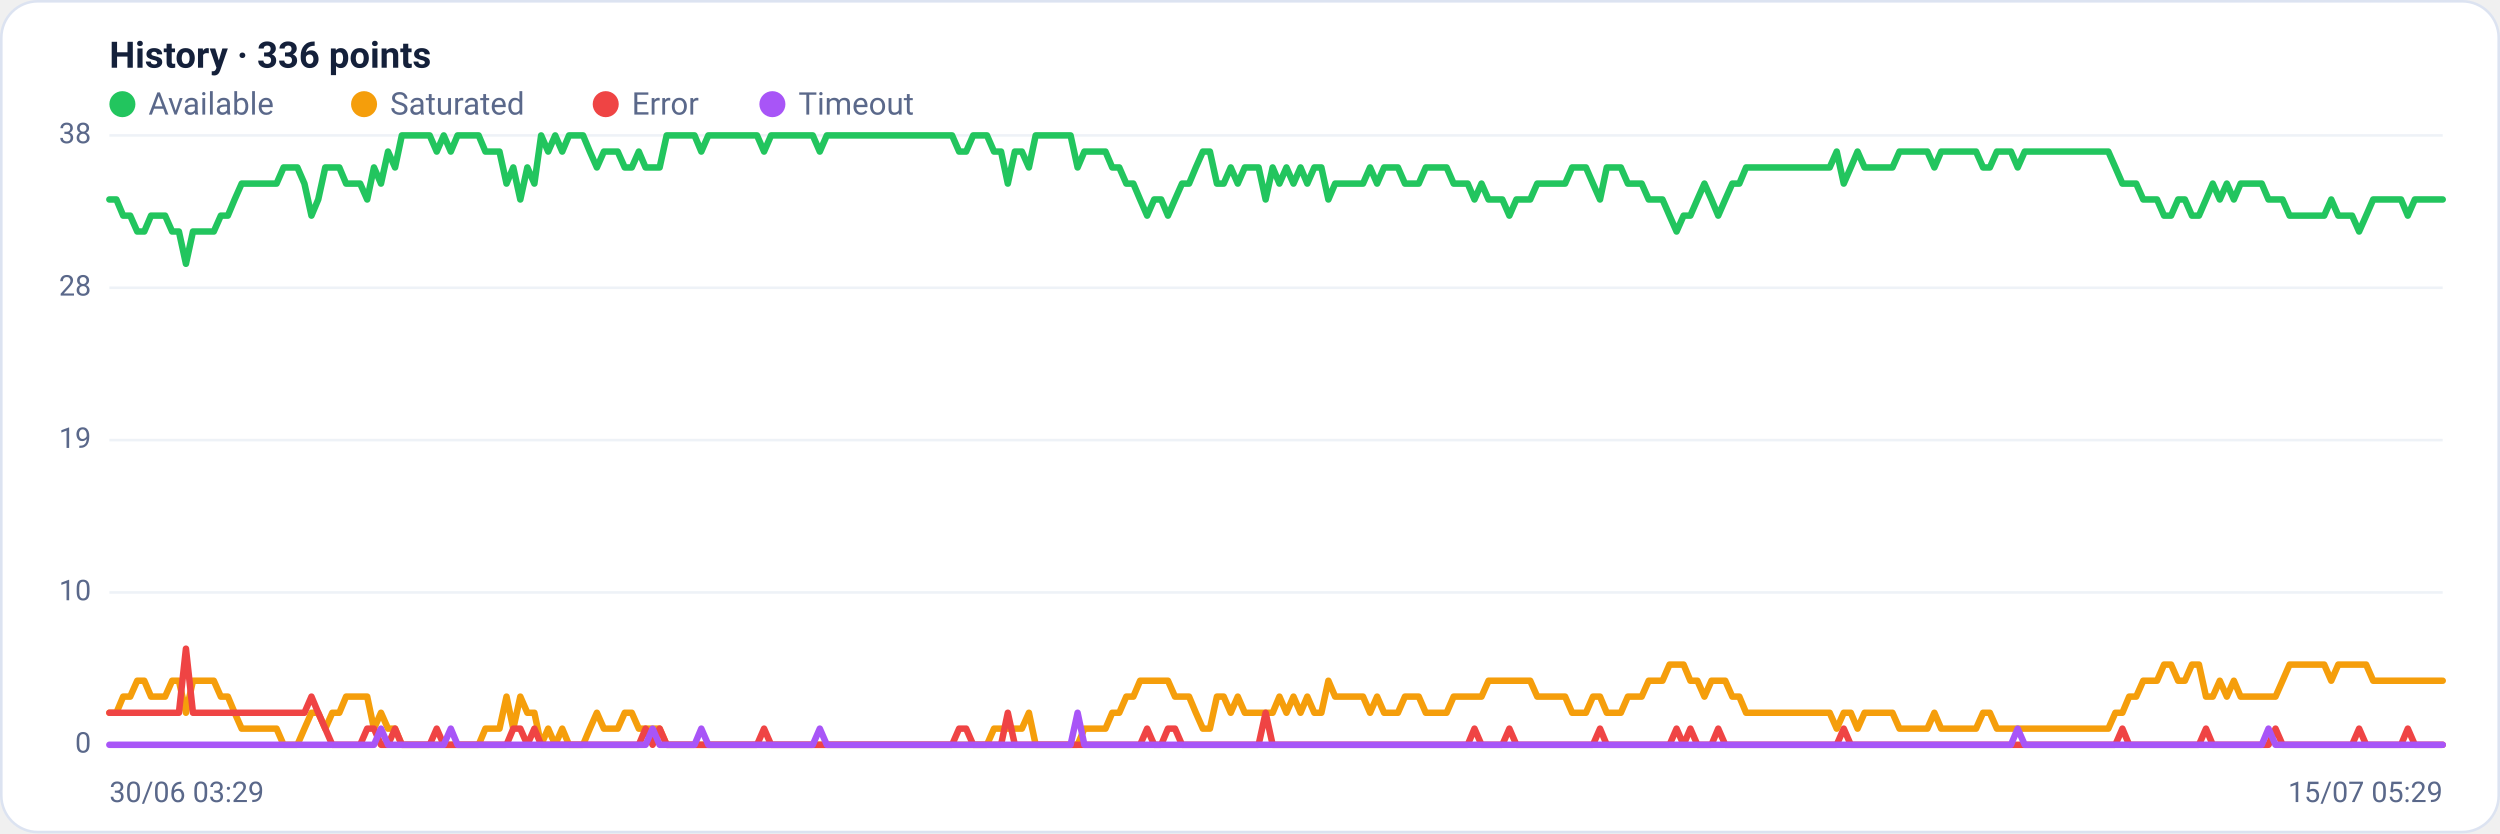
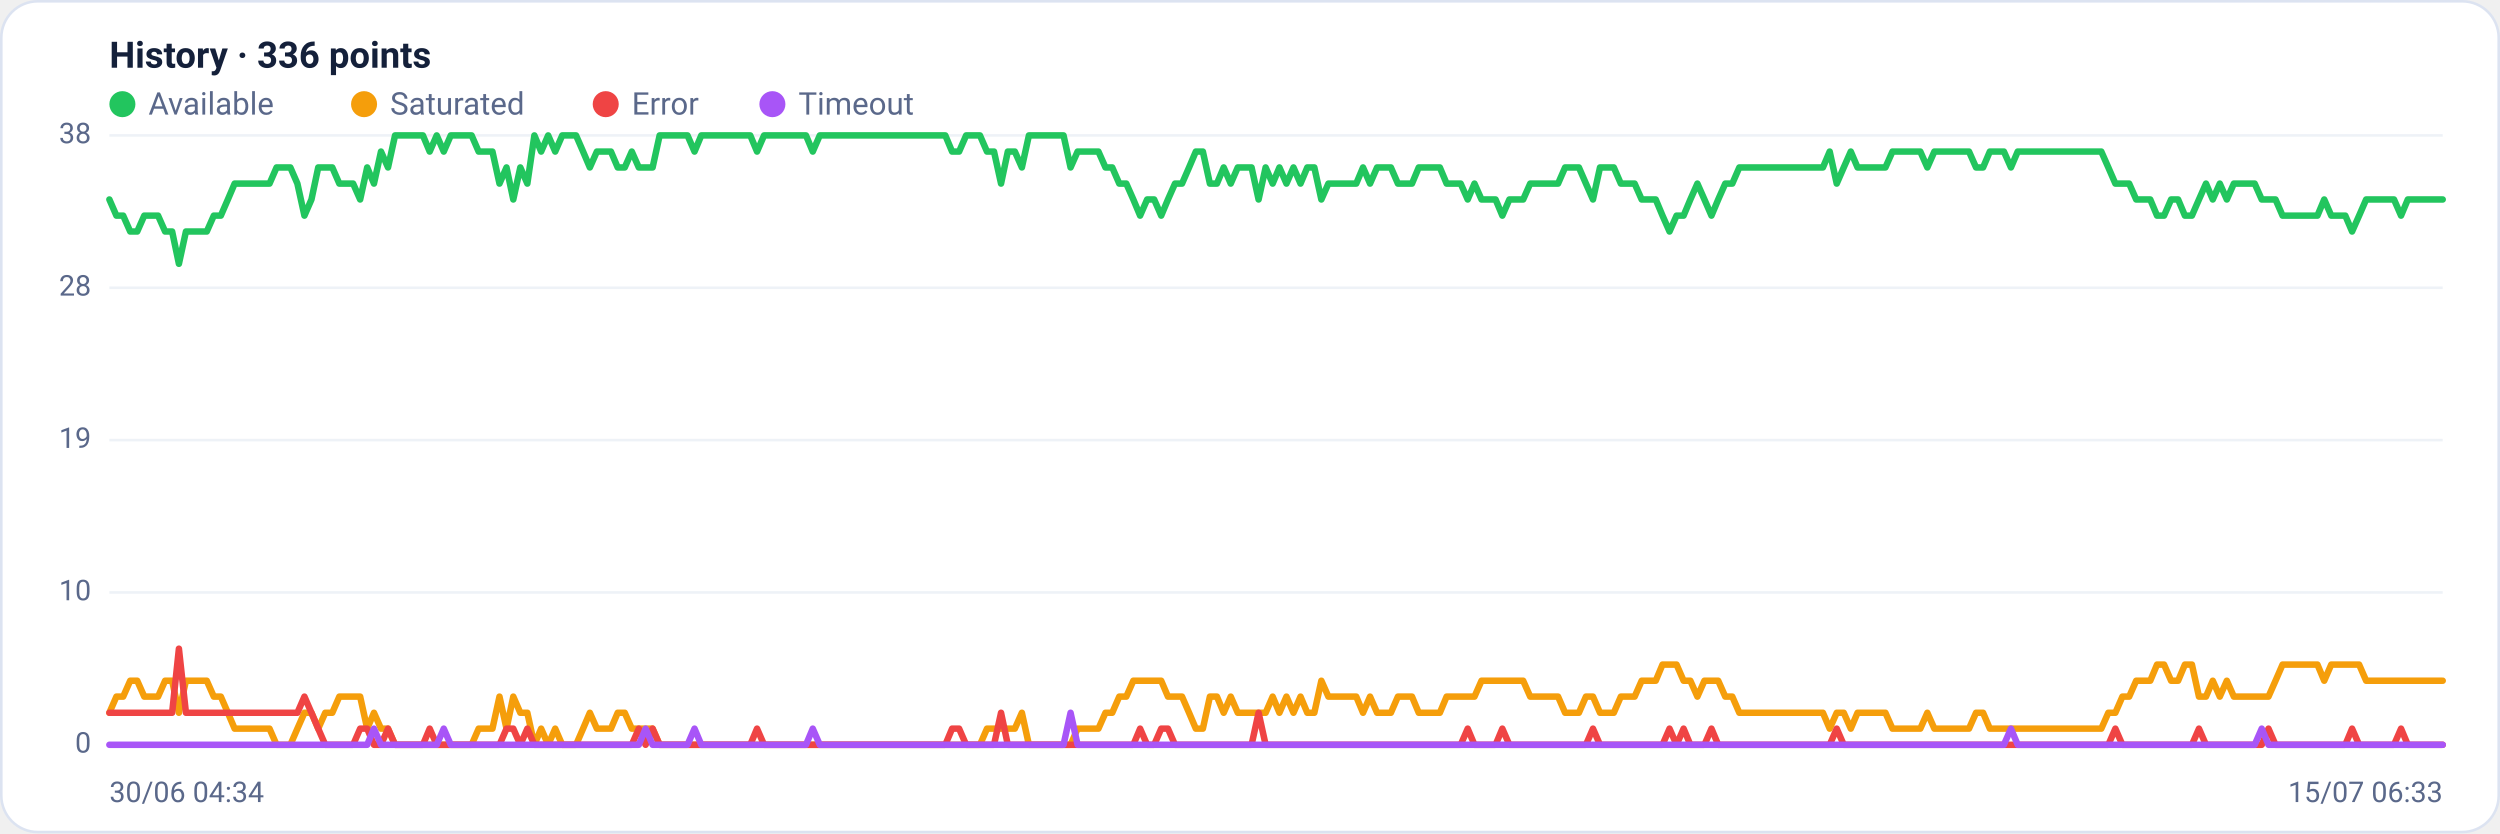
<svg xmlns="http://www.w3.org/2000/svg" viewBox="0 0 960 320" width="960" height="320" font-family="Segoe UI, system-ui, -apple-system, Roboto, Helvetica, Arial, sans-serif" role="img" aria-label="Availability history per region">
  <rect x="0.5" y="0.5" width="959" height="319" rx="14" fill="#ffffff" stroke="#dce3f1" />
  <text x="42" y="26" font-size="14" font-weight="600" fill="#14203a">History · 336 points</text>
  <circle cx="47" cy="40" r="5" fill="#22c55e" />
  <text x="57" y="44" font-size="12" fill="#5a688a">Available</text>
  <circle cx="139.8" cy="40" r="5" fill="#f59e0b" />
  <text x="149.8" y="44" font-size="12" fill="#5a688a">Saturated</text>
  <circle cx="232.6" cy="40" r="5" fill="#ef4444" />
  <text x="242.6" y="44" font-size="12" fill="#5a688a">Error</text>
  <circle cx="296.6" cy="40" r="5" fill="#a855f7" />
  <text x="306.6" y="44" font-size="12" fill="#5a688a">Timeout</text>
  <line x1="42" y1="286.0" x2="938" y2="286.0" stroke="#eef2f7" stroke-width="1" />
  <text x="35" y="289.0" text-anchor="end" font-size="11" fill="#5a688a">0</text>
  <line x1="42" y1="227.5" x2="938" y2="227.5" stroke="#eef2f7" stroke-width="1" />
  <text x="35" y="230.5" text-anchor="end" font-size="11" fill="#5a688a">10</text>
  <line x1="42" y1="169.0" x2="938" y2="169.0" stroke="#eef2f7" stroke-width="1" />
  <text x="35" y="172.0" text-anchor="end" font-size="11" fill="#5a688a">19</text>
  <line x1="42" y1="110.5" x2="938" y2="110.5" stroke="#eef2f7" stroke-width="1" />
  <text x="35" y="113.5" text-anchor="end" font-size="11" fill="#5a688a">28</text>
  <line x1="42" y1="52.0" x2="938" y2="52.0" stroke="#eef2f7" stroke-width="1" />
  <text x="35" y="55.0" text-anchor="end" font-size="11" fill="#5a688a">38</text>
-   <polyline fill="none" stroke="#22c55e" stroke-width="2.5" stroke-linejoin="round" stroke-linecap="round" points="42.0,76.6 44.7,76.6 47.3,82.8 50.0,82.8 52.7,88.9 55.4,88.9 58.0,82.8 60.7,82.8 63.4,82.8 66.1,88.9 68.7,88.9 71.4,101.3 74.1,88.9 76.8,88.9 79.4,88.9 82.1,88.9 84.8,82.8 87.5,82.8 90.1,76.6 92.8,70.5 95.5,70.5 98.2,70.5 100.8,70.5 103.5,70.5 106.2,70.5 108.9,64.3 111.5,64.3 114.2,64.3 116.9,70.5 119.6,82.8 122.2,76.6 124.9,64.3 127.6,64.3 130.3,64.3 132.9,70.5 135.6,70.5 138.3,70.5 141.0,76.6 143.6,64.3 146.3,70.5 149.0,58.2 151.7,64.3 154.3,52.0 157.0,52.0 159.7,52.0 162.4,52.0 165.0,52.0 167.7,58.2 170.4,52.0 173.1,58.2 175.7,52.0 178.4,52.0 181.1,52.0 183.8,52.0 186.4,58.2 189.1,58.2 191.8,58.2 194.5,70.5 197.1,64.3 199.8,76.6 202.5,64.3 205.2,70.5 207.8,52.0 210.5,58.2 213.2,52.0 215.9,58.2 218.5,52.0 221.2,52.0 223.9,52.0 226.5,58.2 229.2,64.3 231.9,58.2 234.6,58.2 237.2,58.2 239.9,64.3 242.6,64.3 245.3,58.2 247.9,64.3 250.6,64.3 253.3,64.3 256.0,52.0 258.6,52.0 261.3,52.0 264.0,52.0 266.7,52.0 269.3,58.2 272.0,52.0 274.7,52.0 277.4,52.0 280.0,52.0 282.7,52.0 285.4,52.0 288.1,52.0 290.7,52.0 293.4,58.2 296.1,52.0 298.8,52.0 301.4,52.0 304.1,52.0 306.8,52.0 309.5,52.0 312.1,52.0 314.8,58.2 317.5,52.0 320.2,52.0 322.8,52.0 325.5,52.0 328.2,52.0 330.9,52.0 333.5,52.0 336.2,52.0 338.9,52.0 341.6,52.0 344.2,52.0 346.9,52.0 349.6,52.0 352.3,52.0 354.9,52.0 357.6,52.0 360.3,52.0 363.0,52.0 365.6,52.0 368.3,58.2 371.0,58.2 373.7,52.0 376.3,52.0 379.0,52.0 381.7,58.2 384.4,58.2 387.0,70.5 389.7,58.2 392.4,58.2 395.1,64.3 397.7,52.0 400.4,52.0 403.1,52.0 405.7,52.0 408.4,52.0 411.1,52.0 413.8,64.3 416.4,58.2 419.1,58.2 421.8,58.2 424.5,58.2 427.1,64.3 429.8,64.3 432.5,70.5 435.2,70.5 437.8,76.6 440.5,82.8 443.2,76.6 445.9,76.6 448.5,82.8 451.2,76.6 453.9,70.5 456.6,70.5 459.2,64.3 461.9,58.2 464.6,58.2 467.3,70.5 469.9,70.5 472.6,64.3 475.3,70.5 478.0,64.3 480.6,64.3 483.3,64.3 486.0,76.6 488.7,64.3 491.3,70.5 494.0,64.3 496.7,70.5 499.4,64.3 502.0,70.5 504.7,64.3 507.4,64.3 510.1,76.6 512.7,70.5 515.4,70.5 518.1,70.5 520.8,70.5 523.4,70.5 526.1,64.3 528.8,70.5 531.5,64.3 534.1,64.3 536.8,64.3 539.5,70.5 542.2,70.5 544.8,70.5 547.5,64.3 550.2,64.3 552.9,64.3 555.5,64.3 558.2,70.5 560.9,70.5 563.6,70.5 566.2,76.6 568.9,70.5 571.6,76.6 574.3,76.6 576.9,76.6 579.6,82.8 582.3,76.6 584.9,76.6 587.6,76.6 590.3,70.5 593.0,70.5 595.6,70.5 598.3,70.5 601.0,70.5 603.7,64.3 606.3,64.3 609.0,64.3 611.7,70.5 614.4,76.6 617.0,64.3 619.7,64.3 622.4,64.3 625.1,70.5 627.7,70.5 630.4,70.5 633.1,76.6 635.8,76.6 638.4,76.6 641.1,82.8 643.8,88.9 646.5,82.8 649.1,82.8 651.8,76.6 654.5,70.5 657.2,76.6 659.8,82.8 662.5,76.6 665.2,70.5 667.9,70.5 670.5,64.3 673.2,64.3 675.9,64.3 678.6,64.3 681.2,64.3 683.9,64.3 686.6,64.3 689.3,64.3 691.9,64.3 694.6,64.3 697.3,64.3 700.0,64.3 702.6,64.3 705.3,58.2 708.0,70.5 710.7,64.3 713.3,58.2 716.0,64.3 718.7,64.3 721.4,64.3 724.0,64.3 726.7,64.3 729.4,58.2 732.1,58.2 734.7,58.2 737.4,58.2 740.1,58.2 742.8,64.3 745.4,58.2 748.1,58.2 750.8,58.2 753.5,58.2 756.1,58.2 758.8,58.2 761.5,64.3 764.1,64.3 766.8,58.2 769.5,58.2 772.2,58.2 774.8,64.3 777.5,58.2 780.2,58.2 782.9,58.2 785.5,58.2 788.2,58.2 790.9,58.2 793.6,58.2 796.2,58.2 798.9,58.2 801.6,58.2 804.3,58.2 806.9,58.2 809.6,58.2 812.3,64.3 815.0,70.5 817.6,70.5 820.3,70.5 823.0,76.6 825.7,76.6 828.3,76.6 831.0,82.8 833.7,82.8 836.4,76.6 839.0,76.6 841.7,82.8 844.4,82.8 847.1,76.6 849.7,70.5 852.4,76.6 855.1,70.5 857.8,76.6 860.4,70.5 863.1,70.5 865.8,70.5 868.5,70.5 871.1,76.6 873.8,76.6 876.5,76.6 879.2,82.8 881.8,82.8 884.5,82.8 887.2,82.8 889.9,82.8 892.5,82.8 895.2,76.6 897.9,82.8 900.6,82.8 903.2,82.8 905.9,88.9 908.6,82.8 911.3,76.6 913.9,76.6 916.6,76.6 919.3,76.6 922.0,76.6 924.6,82.8 927.3,76.6 930.0,76.6 932.7,76.6 935.3,76.6 938.0,76.6" />
-   <polyline fill="none" stroke="#f59e0b" stroke-width="2.5" stroke-linejoin="round" stroke-linecap="round" points="42.0,273.7 44.7,273.7 47.3,267.5 50.0,267.5 52.7,261.4 55.4,261.4 58.0,267.5 60.7,267.5 63.4,267.5 66.1,261.4 68.7,261.4 71.4,273.7 74.1,261.4 76.8,261.4 79.4,261.4 82.1,261.4 84.8,267.5 87.5,267.5 90.1,273.7 92.8,279.8 95.5,279.8 98.2,279.8 100.8,279.8 103.5,279.8 106.2,279.8 108.9,286.0 111.5,286.0 114.2,286.0 116.9,279.8 119.6,273.7 122.2,273.7 124.9,279.8 127.6,273.7 130.3,273.7 132.9,267.5 135.6,267.5 138.3,267.5 141.0,267.5 143.6,279.8 146.3,273.7 149.0,279.8 151.7,279.8 154.3,286.0 157.0,286.0 159.7,286.0 162.4,286.0 165.0,286.0 167.7,286.0 170.4,286.0 173.1,286.0 175.7,286.0 178.4,286.0 181.1,286.0 183.8,286.0 186.4,279.8 189.1,279.8 191.8,279.8 194.5,267.5 197.1,279.8 199.8,267.5 202.5,273.7 205.2,273.7 207.8,286.0 210.5,279.8 213.2,286.0 215.9,279.8 218.5,286.0 221.2,286.0 223.9,286.0 226.5,279.8 229.2,273.7 231.9,279.8 234.6,279.8 237.2,279.8 239.9,273.7 242.6,273.7 245.3,279.8 247.9,279.8 250.6,279.8 253.3,279.8 256.0,286.0 258.6,286.0 261.3,286.0 264.0,286.0 266.7,286.0 269.3,286.0 272.0,286.0 274.7,286.0 277.4,286.0 280.0,286.0 282.7,286.0 285.4,286.0 288.1,286.0 290.7,286.0 293.4,286.0 296.1,286.0 298.8,286.0 301.4,286.0 304.1,286.0 306.8,286.0 309.5,286.0 312.1,286.0 314.8,286.0 317.5,286.0 320.2,286.0 322.8,286.0 325.5,286.0 328.2,286.0 330.9,286.0 333.5,286.0 336.2,286.0 338.9,286.0 341.6,286.0 344.2,286.0 346.9,286.0 349.6,286.0 352.3,286.0 354.9,286.0 357.6,286.0 360.3,286.0 363.0,286.0 365.6,286.0 368.3,286.0 371.0,286.0 373.7,286.0 376.3,286.0 379.0,286.0 381.7,279.8 384.4,279.8 387.0,279.8 389.7,279.8 392.4,279.8 395.1,273.7 397.7,286.0 400.4,286.0 403.1,286.0 405.7,286.0 408.4,286.0 411.1,286.0 413.8,286.0 416.4,279.8 419.1,279.8 421.8,279.8 424.5,279.8 427.1,273.7 429.8,273.7 432.5,267.5 435.2,267.5 437.8,261.4 440.5,261.4 443.2,261.4 445.9,261.4 448.5,261.4 451.2,267.5 453.9,267.5 456.6,267.5 459.2,273.7 461.9,279.8 464.6,279.8 467.3,267.5 469.9,267.5 472.6,273.7 475.3,267.5 478.0,273.7 480.6,273.7 483.3,273.7 486.0,273.7 488.7,273.7 491.3,267.5 494.0,273.7 496.7,267.5 499.4,273.7 502.0,267.5 504.7,273.7 507.4,273.7 510.1,261.4 512.7,267.5 515.4,267.5 518.1,267.5 520.8,267.5 523.4,267.5 526.1,273.7 528.8,267.5 531.5,273.7 534.1,273.7 536.8,273.7 539.5,267.5 542.2,267.5 544.8,267.5 547.5,273.7 550.2,273.7 552.9,273.7 555.5,273.7 558.2,267.5 560.9,267.5 563.6,267.5 566.2,267.5 568.9,267.5 571.6,261.4 574.3,261.4 576.9,261.4 579.6,261.4 582.3,261.4 584.9,261.4 587.6,261.4 590.3,267.5 593.0,267.5 595.6,267.5 598.3,267.5 601.0,267.5 603.7,273.7 606.3,273.7 609.0,273.7 611.7,267.5 614.4,267.5 617.0,273.7 619.7,273.7 622.4,273.7 625.1,267.5 627.7,267.5 630.4,267.5 633.1,261.4 635.8,261.4 638.4,261.4 641.1,255.2 643.8,255.2 646.5,255.2 649.1,261.4 651.8,261.4 654.5,267.5 657.2,261.4 659.8,261.4 662.5,261.4 665.2,267.5 667.9,267.5 670.5,273.7 673.2,273.7 675.9,273.7 678.6,273.7 681.2,273.7 683.9,273.7 686.6,273.7 689.3,273.7 691.9,273.7 694.6,273.7 697.3,273.7 700.0,273.7 702.6,273.7 705.3,279.8 708.0,273.7 710.7,273.7 713.3,279.8 716.0,273.7 718.7,273.7 721.4,273.7 724.0,273.7 726.7,273.7 729.4,279.8 732.1,279.8 734.7,279.8 737.4,279.8 740.1,279.8 742.8,273.7 745.4,279.8 748.1,279.8 750.8,279.8 753.5,279.8 756.1,279.8 758.8,279.8 761.5,273.7 764.1,273.7 766.8,279.8 769.5,279.8 772.2,279.8 774.8,279.8 777.5,279.8 780.2,279.8 782.9,279.8 785.5,279.8 788.2,279.8 790.9,279.8 793.6,279.8 796.2,279.8 798.9,279.8 801.6,279.8 804.3,279.8 806.9,279.8 809.6,279.8 812.3,273.7 815.0,273.7 817.6,267.5 820.3,267.5 823.0,261.4 825.7,261.4 828.3,261.4 831.0,255.2 833.7,255.2 836.4,261.4 839.0,261.4 841.7,255.2 844.4,255.2 847.1,267.5 849.7,267.5 852.4,261.4 855.1,267.5 857.8,261.4 860.4,267.5 863.1,267.5 865.8,267.5 868.5,267.5 871.1,267.5 873.8,267.5 876.5,261.4 879.2,255.2 881.8,255.2 884.5,255.2 887.2,255.2 889.9,255.2 892.5,255.2 895.2,261.4 897.9,255.2 900.6,255.2 903.2,255.2 905.9,255.2 908.6,255.2 911.3,261.4 913.9,261.4 916.6,261.4 919.3,261.4 922.0,261.4 924.6,261.4 927.3,261.4 930.0,261.4 932.7,261.4 935.3,261.4 938.0,261.4" />
-   <polyline fill="none" stroke="#ef4444" stroke-width="2.5" stroke-linejoin="round" stroke-linecap="round" points="42.0,273.7 44.7,273.7 47.3,273.7 50.0,273.7 52.7,273.7 55.4,273.7 58.0,273.7 60.7,273.7 63.4,273.7 66.1,273.7 68.7,273.7 71.4,249.1 74.1,273.7 76.8,273.7 79.4,273.7 82.1,273.7 84.8,273.7 87.5,273.7 90.1,273.7 92.8,273.7 95.5,273.7 98.2,273.7 100.8,273.7 103.5,273.7 106.2,273.7 108.9,273.7 111.5,273.7 114.2,273.7 116.9,273.7 119.6,267.5 122.2,273.7 124.9,279.8 127.6,286.0 130.3,286.0 132.9,286.0 135.6,286.0 138.3,286.0 141.0,279.8 143.6,279.8 146.3,286.0 149.0,286.0 151.7,279.8 154.3,286.0 157.0,286.0 159.7,286.0 162.4,286.0 165.0,286.0 167.7,279.8 170.4,286.0 173.1,286.0 175.7,286.0 178.4,286.0 181.1,286.0 183.8,286.0 186.4,286.0 189.1,286.0 191.8,286.0 194.5,286.0 197.1,279.8 199.8,279.8 202.5,286.0 205.2,279.8 207.8,286.0 210.5,286.0 213.2,286.0 215.9,286.0 218.5,286.0 221.2,286.0 223.9,286.0 226.5,286.0 229.2,286.0 231.9,286.0 234.6,286.0 237.2,286.0 239.9,286.0 242.6,286.0 245.3,286.0 247.9,279.8 250.6,286.0 253.3,279.8 256.0,286.0 258.6,286.0 261.3,286.0 264.0,286.0 266.7,286.0 269.3,286.0 272.0,286.0 274.7,286.0 277.4,286.0 280.0,286.0 282.7,286.0 285.4,286.0 288.1,286.0 290.7,286.0 293.4,279.8 296.1,286.0 298.8,286.0 301.4,286.0 304.1,286.0 306.8,286.0 309.5,286.0 312.1,286.0 314.8,286.0 317.5,286.0 320.2,286.0 322.8,286.0 325.5,286.0 328.2,286.0 330.9,286.0 333.5,286.0 336.2,286.0 338.9,286.0 341.6,286.0 344.2,286.0 346.9,286.0 349.6,286.0 352.3,286.0 354.9,286.0 357.6,286.0 360.3,286.0 363.0,286.0 365.6,286.0 368.3,279.8 371.0,279.8 373.7,286.0 376.3,286.0 379.0,286.0 381.7,286.0 384.4,286.0 387.0,273.7 389.7,286.0 392.4,286.0 395.1,286.0 397.7,286.0 400.4,286.0 403.1,286.0 405.7,286.0 408.4,286.0 411.1,286.0 413.8,286.0 416.4,286.0 419.1,286.0 421.8,286.0 424.5,286.0 427.1,286.0 429.8,286.0 432.5,286.0 435.2,286.0 437.8,286.0 440.5,279.8 443.2,286.0 445.9,286.0 448.5,279.8 451.2,279.8 453.9,286.0 456.6,286.0 459.2,286.0 461.9,286.0 464.6,286.0 467.3,286.0 469.9,286.0 472.6,286.0 475.3,286.0 478.0,286.0 480.6,286.0 483.3,286.0 486.0,273.7 488.7,286.0 491.3,286.0 494.0,286.0 496.7,286.0 499.4,286.0 502.0,286.0 504.7,286.0 507.4,286.0 510.1,286.0 512.7,286.0 515.4,286.0 518.1,286.0 520.8,286.0 523.4,286.0 526.1,286.0 528.8,286.0 531.5,286.0 534.1,286.0 536.8,286.0 539.5,286.0 542.2,286.0 544.8,286.0 547.5,286.0 550.2,286.0 552.9,286.0 555.5,286.0 558.2,286.0 560.9,286.0 563.6,286.0 566.2,279.8 568.9,286.0 571.6,286.0 574.3,286.0 576.9,286.0 579.6,279.8 582.3,286.0 584.9,286.0 587.6,286.0 590.3,286.0 593.0,286.0 595.6,286.0 598.3,286.0 601.0,286.0 603.7,286.0 606.3,286.0 609.0,286.0 611.7,286.0 614.4,279.8 617.0,286.0 619.7,286.0 622.4,286.0 625.1,286.0 627.7,286.0 630.4,286.0 633.1,286.0 635.8,286.0 638.4,286.0 641.1,286.0 643.8,279.8 646.5,286.0 649.1,279.8 651.8,286.0 654.5,286.0 657.2,286.0 659.8,279.8 662.5,286.0 665.2,286.0 667.9,286.0 670.5,286.0 673.2,286.0 675.9,286.0 678.6,286.0 681.2,286.0 683.9,286.0 686.6,286.0 689.3,286.0 691.9,286.0 694.6,286.0 697.3,286.0 700.0,286.0 702.6,286.0 705.3,286.0 708.0,279.8 710.7,286.0 713.3,286.0 716.0,286.0 718.7,286.0 721.4,286.0 724.0,286.0 726.7,286.0 729.4,286.0 732.1,286.0 734.7,286.0 737.4,286.0 740.1,286.0 742.8,286.0 745.4,286.0 748.1,286.0 750.8,286.0 753.5,286.0 756.1,286.0 758.8,286.0 761.5,286.0 764.1,286.0 766.8,286.0 769.5,286.0 772.2,286.0 774.8,286.0 777.5,286.0 780.2,286.0 782.9,286.0 785.5,286.0 788.2,286.0 790.9,286.0 793.6,286.0 796.2,286.0 798.9,286.0 801.6,286.0 804.3,286.0 806.9,286.0 809.6,286.0 812.3,286.0 815.0,279.8 817.6,286.0 820.3,286.0 823.0,286.0 825.7,286.0 828.3,286.0 831.0,286.0 833.7,286.0 836.4,286.0 839.0,286.0 841.7,286.0 844.4,286.0 847.1,279.8 849.7,286.0 852.4,286.0 855.1,286.0 857.8,286.0 860.4,286.0 863.1,286.0 865.8,286.0 868.5,286.0 871.1,286.0 873.8,279.8 876.5,286.0 879.2,286.0 881.8,286.0 884.5,286.0 887.2,286.0 889.9,286.0 892.5,286.0 895.2,286.0 897.9,286.0 900.6,286.0 903.2,286.0 905.9,279.8 908.6,286.0 911.3,286.0 913.9,286.0 916.6,286.0 919.3,286.0 922.0,286.0 924.6,279.8 927.3,286.0 930.0,286.0 932.7,286.0 935.3,286.0 938.0,286.0" />
-   <polyline fill="none" stroke="#a855f7" stroke-width="2.5" stroke-linejoin="round" stroke-linecap="round" points="42.0,286.0 44.7,286.0 47.3,286.0 50.0,286.0 52.7,286.0 55.4,286.0 58.0,286.0 60.7,286.0 63.4,286.0 66.1,286.0 68.7,286.0 71.4,286.0 74.1,286.0 76.8,286.0 79.4,286.0 82.1,286.0 84.8,286.0 87.5,286.0 90.1,286.0 92.8,286.0 95.5,286.0 98.2,286.0 100.8,286.0 103.5,286.0 106.2,286.0 108.9,286.0 111.5,286.0 114.2,286.0 116.9,286.0 119.6,286.0 122.2,286.0 124.9,286.0 127.6,286.0 130.3,286.0 132.9,286.0 135.6,286.0 138.3,286.0 141.0,286.0 143.6,286.0 146.3,279.8 149.0,286.0 151.7,286.0 154.3,286.0 157.0,286.0 159.7,286.0 162.4,286.0 165.0,286.0 167.7,286.0 170.4,286.0 173.1,279.8 175.7,286.0 178.4,286.0 181.1,286.0 183.8,286.0 186.4,286.0 189.1,286.0 191.8,286.0 194.5,286.0 197.1,286.0 199.8,286.0 202.5,286.0 205.2,286.0 207.8,286.0 210.5,286.0 213.2,286.0 215.9,286.0 218.5,286.0 221.2,286.0 223.9,286.0 226.5,286.0 229.2,286.0 231.9,286.0 234.6,286.0 237.2,286.0 239.9,286.0 242.6,286.0 245.3,286.0 247.9,286.0 250.6,279.8 253.3,286.0 256.0,286.0 258.6,286.0 261.3,286.0 264.0,286.0 266.7,286.0 269.3,279.8 272.0,286.0 274.7,286.0 277.4,286.0 280.0,286.0 282.7,286.0 285.4,286.0 288.1,286.0 290.7,286.0 293.4,286.0 296.1,286.0 298.8,286.0 301.4,286.0 304.1,286.0 306.8,286.0 309.5,286.0 312.1,286.0 314.8,279.8 317.5,286.0 320.2,286.0 322.8,286.0 325.5,286.0 328.2,286.0 330.9,286.0 333.5,286.0 336.2,286.0 338.9,286.0 341.6,286.0 344.2,286.0 346.9,286.0 349.6,286.0 352.3,286.0 354.9,286.0 357.6,286.0 360.3,286.0 363.0,286.0 365.6,286.0 368.3,286.0 371.0,286.0 373.7,286.0 376.3,286.0 379.0,286.0 381.7,286.0 384.4,286.0 387.0,286.0 389.7,286.0 392.4,286.0 395.1,286.0 397.7,286.0 400.4,286.0 403.1,286.0 405.7,286.0 408.4,286.0 411.1,286.0 413.8,273.7 416.4,286.0 419.1,286.0 421.8,286.0 424.5,286.0 427.1,286.0 429.8,286.0 432.5,286.0 435.2,286.0 437.8,286.0 440.5,286.0 443.2,286.0 445.9,286.0 448.5,286.0 451.2,286.0 453.9,286.0 456.6,286.0 459.2,286.0 461.9,286.0 464.6,286.0 467.3,286.0 469.9,286.0 472.6,286.0 475.3,286.0 478.0,286.0 480.6,286.0 483.3,286.0 486.0,286.0 488.7,286.0 491.3,286.0 494.0,286.0 496.7,286.0 499.4,286.0 502.0,286.0 504.7,286.0 507.4,286.0 510.1,286.0 512.7,286.0 515.4,286.0 518.1,286.0 520.8,286.0 523.4,286.0 526.1,286.0 528.8,286.0 531.5,286.0 534.1,286.0 536.8,286.0 539.5,286.0 542.2,286.0 544.8,286.0 547.5,286.0 550.2,286.0 552.9,286.0 555.5,286.0 558.2,286.0 560.9,286.0 563.6,286.0 566.2,286.0 568.9,286.0 571.6,286.0 574.3,286.0 576.9,286.0 579.6,286.0 582.3,286.0 584.9,286.0 587.6,286.0 590.3,286.0 593.0,286.0 595.6,286.0 598.3,286.0 601.0,286.0 603.7,286.0 606.3,286.0 609.0,286.0 611.7,286.0 614.4,286.0 617.0,286.0 619.7,286.0 622.4,286.0 625.1,286.0 627.7,286.0 630.4,286.0 633.1,286.0 635.8,286.0 638.4,286.0 641.1,286.0 643.8,286.0 646.5,286.0 649.1,286.0 651.8,286.0 654.5,286.0 657.2,286.0 659.8,286.0 662.5,286.0 665.2,286.0 667.9,286.0 670.5,286.0 673.2,286.0 675.9,286.0 678.6,286.0 681.2,286.0 683.9,286.0 686.6,286.0 689.3,286.0 691.9,286.0 694.6,286.0 697.3,286.0 700.0,286.0 702.6,286.0 705.3,286.0 708.0,286.0 710.7,286.0 713.3,286.0 716.0,286.0 718.7,286.0 721.4,286.0 724.0,286.0 726.7,286.0 729.4,286.0 732.1,286.0 734.7,286.0 737.4,286.0 740.1,286.0 742.8,286.0 745.4,286.0 748.1,286.0 750.8,286.0 753.5,286.0 756.1,286.0 758.8,286.0 761.5,286.0 764.1,286.0 766.8,286.0 769.5,286.0 772.2,286.0 774.8,279.8 777.5,286.0 780.2,286.0 782.9,286.0 785.5,286.0 788.2,286.0 790.9,286.0 793.6,286.0 796.2,286.0 798.9,286.0 801.6,286.0 804.3,286.0 806.9,286.0 809.6,286.0 812.3,286.0 815.0,286.0 817.6,286.0 820.3,286.0 823.0,286.0 825.7,286.0 828.3,286.0 831.0,286.0 833.7,286.0 836.4,286.0 839.0,286.0 841.7,286.0 844.4,286.0 847.1,286.0 849.7,286.0 852.4,286.0 855.1,286.0 857.8,286.0 860.4,286.0 863.1,286.0 865.8,286.0 868.5,286.0 871.1,279.8 873.8,286.0 876.5,286.0 879.2,286.0 881.8,286.0 884.5,286.0 887.2,286.0 889.9,286.0 892.5,286.0 895.2,286.0 897.9,286.0 900.6,286.0 903.2,286.0 905.9,286.0 908.6,286.0 911.3,286.0 913.9,286.0 916.6,286.0 919.3,286.0 922.0,286.0 924.6,286.0 927.3,286.0 930.0,286.0 932.7,286.0 935.3,286.0 938.0,286.0" />
-   <text x="42" y="308" font-size="11" fill="#5a688a">30/06 03:29</text>
-   <text x="938" y="308" text-anchor="end" font-size="11" fill="#5a688a">15/07 05:29</text>
+   <polyline fill="none" stroke="#22c55e" stroke-width="2.5" stroke-linejoin="round" stroke-linecap="round" points="42.0,76.6 44.7,82.8 47.3,82.8 50.0,88.9 52.7,88.9 55.4,82.8 58.0,82.8 60.7,82.8 63.4,88.9 66.1,88.9 68.7,101.3 71.4,88.9 74.1,88.9 76.8,88.9 79.4,88.9 82.1,82.8 84.8,82.8 87.5,76.6 90.1,70.5 92.8,70.5 95.5,70.5 98.2,70.5 100.8,70.5 103.5,70.5 106.2,64.3 108.9,64.3 111.5,64.3 114.2,70.5 116.9,82.8 119.6,76.6 122.2,64.3 124.9,64.3 127.6,64.3 130.3,70.5 132.9,70.5 135.6,70.5 138.3,76.6 141.0,64.3 143.6,70.5 146.3,58.2 149.0,64.3 151.7,52.0 154.3,52.0 157.0,52.0 159.7,52.0 162.4,52.0 165.0,58.2 167.7,52.0 170.4,58.2 173.1,52.0 175.7,52.0 178.4,52.0 181.1,52.0 183.8,58.2 186.4,58.2 189.1,58.2 191.8,70.5 194.5,64.3 197.1,76.6 199.8,64.3 202.5,70.5 205.2,52.0 207.8,58.2 210.5,52.0 213.2,58.2 215.9,52.0 218.5,52.0 221.2,52.0 223.9,58.2 226.5,64.3 229.2,58.2 231.9,58.2 234.6,58.2 237.2,64.3 239.9,64.3 242.6,58.2 245.3,64.3 247.9,64.3 250.6,64.3 253.3,52.0 256.0,52.0 258.6,52.0 261.3,52.0 264.0,52.0 266.7,58.2 269.3,52.0 272.0,52.0 274.7,52.0 277.4,52.0 280.0,52.0 282.7,52.0 285.4,52.0 288.1,52.0 290.7,58.2 293.4,52.0 296.1,52.0 298.8,52.0 301.4,52.0 304.1,52.0 306.8,52.0 309.5,52.0 312.1,58.2 314.8,52.0 317.5,52.0 320.2,52.0 322.8,52.0 325.5,52.0 328.2,52.0 330.9,52.0 333.5,52.0 336.2,52.0 338.9,52.0 341.6,52.0 344.2,52.0 346.9,52.0 349.6,52.0 352.3,52.0 354.9,52.0 357.6,52.0 360.3,52.0 363.0,52.0 365.6,58.2 368.3,58.2 371.0,52.0 373.7,52.0 376.3,52.0 379.0,58.2 381.7,58.2 384.4,70.5 387.0,58.2 389.7,58.2 392.4,64.3 395.1,52.0 397.7,52.0 400.4,52.0 403.1,52.0 405.7,52.0 408.4,52.0 411.1,64.3 413.8,58.2 416.4,58.2 419.1,58.2 421.8,58.2 424.5,64.3 427.1,64.3 429.8,70.5 432.5,70.5 435.2,76.6 437.8,82.8 440.5,76.6 443.2,76.6 445.9,82.8 448.5,76.6 451.2,70.5 453.9,70.5 456.6,64.3 459.2,58.2 461.9,58.2 464.6,70.5 467.3,70.5 469.9,64.3 472.6,70.5 475.3,64.3 478.0,64.3 480.6,64.3 483.3,76.6 486.0,64.3 488.7,70.5 491.3,64.3 494.0,70.5 496.7,64.3 499.4,70.5 502.0,64.3 504.7,64.3 507.4,76.6 510.1,70.5 512.7,70.5 515.4,70.5 518.1,70.5 520.8,70.5 523.4,64.3 526.1,70.5 528.8,64.3 531.5,64.3 534.1,64.3 536.8,70.5 539.5,70.5 542.2,70.5 544.8,64.3 547.5,64.3 550.2,64.3 552.9,64.3 555.5,70.5 558.2,70.5 560.9,70.5 563.6,76.6 566.2,70.5 568.9,76.6 571.6,76.6 574.3,76.6 576.9,82.8 579.6,76.6 582.3,76.6 584.9,76.6 587.6,70.5 590.3,70.5 593.0,70.5 595.6,70.5 598.3,70.5 601.0,64.3 603.7,64.3 606.3,64.3 609.0,70.5 611.7,76.6 614.4,64.3 617.0,64.3 619.7,64.3 622.4,70.5 625.1,70.5 627.7,70.5 630.4,76.6 633.1,76.6 635.8,76.6 638.4,82.8 641.1,88.9 643.8,82.8 646.5,82.8 649.1,76.6 651.8,70.5 654.5,76.6 657.2,82.8 659.8,76.6 662.5,70.5 665.2,70.5 667.9,64.3 670.5,64.3 673.2,64.3 675.9,64.3 678.6,64.3 681.2,64.3 683.9,64.3 686.6,64.3 689.3,64.3 691.9,64.3 694.6,64.3 697.3,64.3 700.0,64.3 702.6,58.2 705.3,70.5 708.0,64.3 710.7,58.2 713.3,64.3 716.0,64.3 718.7,64.3 721.4,64.3 724.0,64.3 726.7,58.2 729.4,58.2 732.1,58.2 734.7,58.2 737.4,58.2 740.1,64.3 742.8,58.2 745.4,58.2 748.1,58.2 750.8,58.2 753.5,58.2 756.1,58.2 758.8,64.3 761.5,64.3 764.1,58.2 766.8,58.2 769.5,58.2 772.2,64.3 774.8,58.2 777.5,58.2 780.2,58.2 782.9,58.2 785.5,58.2 788.2,58.2 790.9,58.2 793.6,58.2 796.2,58.2 798.9,58.2 801.6,58.2 804.3,58.2 806.9,58.2 809.6,64.3 812.3,70.5 815.0,70.5 817.6,70.5 820.3,76.6 823.0,76.6 825.7,76.6 828.3,82.8 831.0,82.8 833.7,76.6 836.4,76.6 839.0,82.8 841.7,82.8 844.4,76.6 847.1,70.5 849.7,76.6 852.4,70.5 855.1,76.6 857.8,70.5 860.4,70.5 863.1,70.5 865.8,70.5 868.5,76.6 871.1,76.6 873.8,76.6 876.5,82.8 879.2,82.8 881.8,82.8 884.5,82.8 887.2,82.8 889.9,82.8 892.5,76.6 895.2,82.8 897.9,82.8 900.6,82.8 903.2,88.9 905.9,82.8 908.6,76.6 911.3,76.6 913.9,76.6 916.6,76.6 919.3,76.6 922.0,82.8 924.6,76.6 927.3,76.6 930.0,76.6 932.7,76.6 935.3,76.6 938.0,76.6" />
+   <polyline fill="none" stroke="#f59e0b" stroke-width="2.5" stroke-linejoin="round" stroke-linecap="round" points="42.0,273.7 44.7,267.5 47.3,267.5 50.0,261.4 52.7,261.4 55.4,267.5 58.0,267.5 60.7,267.5 63.4,261.4 66.1,261.4 68.7,273.7 71.4,261.4 74.1,261.4 76.8,261.4 79.4,261.4 82.1,267.5 84.8,267.5 87.5,273.7 90.1,279.8 92.8,279.8 95.5,279.8 98.2,279.8 100.8,279.8 103.5,279.8 106.2,286.0 108.9,286.0 111.5,286.0 114.2,279.8 116.9,273.7 119.6,273.7 122.2,279.8 124.9,273.7 127.6,273.7 130.3,267.5 132.9,267.5 135.6,267.5 138.3,267.5 141.0,279.8 143.6,273.7 146.3,279.8 149.0,279.8 151.7,286.0 154.3,286.0 157.0,286.0 159.7,286.0 162.4,286.0 165.0,286.0 167.7,286.0 170.4,286.0 173.1,286.0 175.7,286.0 178.4,286.0 181.1,286.0 183.8,279.8 186.4,279.8 189.1,279.8 191.8,267.5 194.5,279.8 197.1,267.5 199.8,273.7 202.5,273.7 205.2,286.0 207.8,279.8 210.5,286.0 213.2,279.8 215.9,286.0 218.5,286.0 221.2,286.0 223.9,279.8 226.5,273.7 229.2,279.8 231.9,279.8 234.6,279.8 237.2,273.7 239.9,273.7 242.6,279.8 245.3,279.8 247.9,279.8 250.6,279.8 253.3,286.0 256.0,286.0 258.6,286.0 261.3,286.0 264.0,286.0 266.7,286.0 269.3,286.0 272.0,286.0 274.7,286.0 277.4,286.0 280.0,286.0 282.7,286.0 285.4,286.0 288.1,286.0 290.7,286.0 293.4,286.0 296.1,286.0 298.8,286.0 301.4,286.0 304.1,286.0 306.8,286.0 309.5,286.0 312.1,286.0 314.8,286.0 317.5,286.0 320.2,286.0 322.8,286.0 325.5,286.0 328.2,286.0 330.9,286.0 333.5,286.0 336.2,286.0 338.9,286.0 341.6,286.0 344.2,286.0 346.9,286.0 349.6,286.0 352.3,286.0 354.9,286.0 357.6,286.0 360.3,286.0 363.0,286.0 365.6,286.0 368.3,286.0 371.0,286.0 373.7,286.0 376.3,286.0 379.0,279.8 381.7,279.8 384.4,279.8 387.0,279.8 389.7,279.8 392.4,273.7 395.1,286.0 397.7,286.0 400.4,286.0 403.1,286.0 405.7,286.0 408.4,286.0 411.1,286.0 413.8,279.8 416.4,279.8 419.1,279.8 421.8,279.8 424.5,273.7 427.1,273.7 429.8,267.5 432.5,267.5 435.2,261.4 437.8,261.4 440.5,261.4 443.2,261.4 445.9,261.4 448.5,267.5 451.2,267.5 453.9,267.5 456.6,273.7 459.2,279.8 461.9,279.8 464.6,267.5 467.3,267.5 469.9,273.7 472.6,267.5 475.3,273.7 478.0,273.7 480.6,273.7 483.3,273.7 486.0,273.7 488.7,267.5 491.3,273.7 494.0,267.5 496.7,273.7 499.4,267.5 502.0,273.7 504.7,273.7 507.4,261.4 510.1,267.5 512.7,267.5 515.4,267.5 518.1,267.5 520.8,267.5 523.4,273.7 526.1,267.5 528.8,273.7 531.5,273.7 534.1,273.7 536.8,267.5 539.5,267.5 542.2,267.5 544.8,273.7 547.5,273.7 550.2,273.7 552.9,273.7 555.5,267.5 558.2,267.5 560.9,267.5 563.6,267.5 566.2,267.5 568.9,261.4 571.6,261.4 574.3,261.4 576.9,261.4 579.6,261.4 582.3,261.4 584.9,261.4 587.6,267.5 590.3,267.5 593.0,267.5 595.6,267.5 598.3,267.5 601.0,273.7 603.7,273.7 606.3,273.7 609.0,267.5 611.7,267.5 614.4,273.7 617.0,273.7 619.7,273.7 622.4,267.5 625.1,267.5 627.7,267.5 630.4,261.4 633.1,261.4 635.8,261.4 638.4,255.2 641.1,255.2 643.8,255.2 646.5,261.4 649.1,261.4 651.8,267.5 654.5,261.4 657.2,261.4 659.8,261.4 662.5,267.5 665.2,267.5 667.9,273.7 670.5,273.7 673.2,273.7 675.9,273.7 678.6,273.7 681.2,273.7 683.9,273.7 686.6,273.7 689.3,273.7 691.9,273.7 694.6,273.7 697.3,273.7 700.0,273.7 702.6,279.8 705.3,273.7 708.0,273.7 710.7,279.8 713.3,273.7 716.0,273.7 718.7,273.7 721.4,273.7 724.0,273.7 726.7,279.8 729.4,279.8 732.1,279.8 734.7,279.8 737.4,279.8 740.1,273.7 742.8,279.8 745.4,279.8 748.1,279.8 750.8,279.8 753.5,279.8 756.1,279.8 758.8,273.7 761.5,273.7 764.1,279.8 766.8,279.8 769.5,279.8 772.2,279.8 774.8,279.8 777.5,279.8 780.2,279.8 782.9,279.8 785.5,279.8 788.2,279.8 790.9,279.8 793.6,279.8 796.2,279.8 798.9,279.8 801.6,279.8 804.3,279.8 806.9,279.8 809.6,273.7 812.3,273.7 815.0,267.5 817.6,267.5 820.3,261.4 823.0,261.4 825.7,261.4 828.3,255.2 831.0,255.2 833.7,261.4 836.4,261.4 839.0,255.2 841.7,255.2 844.4,267.5 847.1,267.5 849.7,261.4 852.4,267.5 855.1,261.4 857.8,267.5 860.4,267.5 863.1,267.5 865.8,267.5 868.5,267.5 871.1,267.5 873.8,261.4 876.5,255.2 879.2,255.2 881.8,255.2 884.5,255.2 887.2,255.2 889.9,255.2 892.5,261.4 895.2,255.2 897.9,255.2 900.6,255.2 903.2,255.2 905.9,255.2 908.6,261.4 911.3,261.4 913.9,261.4 916.6,261.4 919.3,261.4 922.0,261.4 924.6,261.4 927.3,261.4 930.0,261.4 932.7,261.4 935.3,261.4 938.0,261.4" />
+   <polyline fill="none" stroke="#ef4444" stroke-width="2.5" stroke-linejoin="round" stroke-linecap="round" points="42.0,273.7 44.7,273.7 47.3,273.7 50.0,273.7 52.7,273.7 55.4,273.7 58.0,273.7 60.7,273.7 63.4,273.7 66.1,273.7 68.7,249.1 71.4,273.7 74.1,273.7 76.8,273.7 79.4,273.7 82.1,273.7 84.8,273.7 87.5,273.7 90.1,273.7 92.8,273.7 95.5,273.7 98.2,273.7 100.8,273.7 103.5,273.7 106.2,273.7 108.9,273.7 111.5,273.7 114.2,273.7 116.9,267.5 119.6,273.7 122.2,279.8 124.9,286.0 127.6,286.0 130.3,286.0 132.9,286.0 135.6,286.0 138.3,279.8 141.0,279.8 143.6,286.0 146.3,286.0 149.0,279.8 151.7,286.0 154.3,286.0 157.0,286.0 159.7,286.0 162.4,286.0 165.0,279.8 167.7,286.0 170.4,286.0 173.1,286.0 175.7,286.0 178.4,286.0 181.1,286.0 183.8,286.0 186.4,286.0 189.1,286.0 191.8,286.0 194.5,279.8 197.1,279.8 199.8,286.0 202.5,279.8 205.2,286.0 207.8,286.0 210.5,286.0 213.2,286.0 215.9,286.0 218.5,286.0 221.2,286.0 223.9,286.0 226.5,286.0 229.2,286.0 231.9,286.0 234.6,286.0 237.2,286.0 239.9,286.0 242.6,286.0 245.3,279.8 247.9,286.0 250.6,279.8 253.3,286.0 256.0,286.0 258.6,286.0 261.3,286.0 264.0,286.0 266.7,286.0 269.3,286.0 272.0,286.0 274.7,286.0 277.4,286.0 280.0,286.0 282.7,286.0 285.4,286.0 288.1,286.0 290.7,279.8 293.4,286.0 296.1,286.0 298.8,286.0 301.4,286.0 304.1,286.0 306.8,286.0 309.5,286.0 312.1,286.0 314.8,286.0 317.5,286.0 320.2,286.0 322.8,286.0 325.5,286.0 328.2,286.0 330.9,286.0 333.5,286.0 336.2,286.0 338.9,286.0 341.6,286.0 344.2,286.0 346.9,286.0 349.6,286.0 352.3,286.0 354.9,286.0 357.6,286.0 360.3,286.0 363.0,286.0 365.6,279.8 368.3,279.8 371.0,286.0 373.7,286.0 376.3,286.0 379.0,286.0 381.7,286.0 384.4,273.7 387.0,286.0 389.7,286.0 392.4,286.0 395.1,286.0 397.7,286.0 400.4,286.0 403.1,286.0 405.7,286.0 408.4,286.0 411.1,286.0 413.8,286.0 416.4,286.0 419.1,286.0 421.8,286.0 424.5,286.0 427.1,286.0 429.8,286.0 432.5,286.0 435.2,286.0 437.8,279.8 440.5,286.0 443.2,286.0 445.9,279.8 448.5,279.8 451.2,286.0 453.9,286.0 456.6,286.0 459.2,286.0 461.9,286.0 464.6,286.0 467.3,286.0 469.9,286.0 472.6,286.0 475.3,286.0 478.0,286.0 480.6,286.0 483.3,273.7 486.0,286.0 488.7,286.0 491.3,286.0 494.0,286.0 496.7,286.0 499.4,286.0 502.0,286.0 504.7,286.0 507.4,286.0 510.1,286.0 512.7,286.0 515.4,286.0 518.1,286.0 520.8,286.0 523.4,286.0 526.1,286.0 528.8,286.0 531.5,286.0 534.1,286.0 536.8,286.0 539.5,286.0 542.2,286.0 544.8,286.0 547.5,286.0 550.2,286.0 552.9,286.0 555.5,286.0 558.2,286.0 560.9,286.0 563.6,279.8 566.2,286.0 568.9,286.0 571.6,286.0 574.3,286.0 576.9,279.8 579.6,286.0 582.3,286.0 584.9,286.0 587.6,286.0 590.3,286.0 593.0,286.0 595.6,286.0 598.3,286.0 601.0,286.0 603.7,286.0 606.3,286.0 609.0,286.0 611.7,279.8 614.4,286.0 617.0,286.0 619.7,286.0 622.4,286.0 625.1,286.0 627.7,286.0 630.4,286.0 633.1,286.0 635.8,286.0 638.4,286.0 641.1,279.8 643.8,286.0 646.5,279.8 649.1,286.0 651.8,286.0 654.5,286.0 657.2,279.8 659.8,286.0 662.5,286.0 665.2,286.0 667.9,286.0 670.5,286.0 673.2,286.0 675.9,286.0 678.6,286.0 681.2,286.0 683.9,286.0 686.6,286.0 689.3,286.0 691.9,286.0 694.6,286.0 697.3,286.0 700.0,286.0 702.6,286.0 705.3,279.8 708.0,286.0 710.7,286.0 713.3,286.0 716.0,286.0 718.7,286.0 721.4,286.0 724.0,286.0 726.7,286.0 729.4,286.0 732.1,286.0 734.7,286.0 737.4,286.0 740.1,286.0 742.8,286.0 745.4,286.0 748.1,286.0 750.8,286.0 753.5,286.0 756.1,286.0 758.8,286.0 761.5,286.0 764.1,286.0 766.8,286.0 769.5,286.0 772.2,286.0 774.8,286.0 777.5,286.0 780.2,286.0 782.9,286.0 785.5,286.0 788.2,286.0 790.9,286.0 793.6,286.0 796.2,286.0 798.9,286.0 801.6,286.0 804.3,286.0 806.9,286.0 809.6,286.0 812.3,279.8 815.0,286.0 817.6,286.0 820.3,286.0 823.0,286.0 825.7,286.0 828.3,286.0 831.0,286.0 833.7,286.0 836.4,286.0 839.0,286.0 841.7,286.0 844.4,279.8 847.1,286.0 849.7,286.0 852.4,286.0 855.1,286.0 857.8,286.0 860.4,286.0 863.1,286.0 865.8,286.0 868.5,286.0 871.1,279.8 873.8,286.0 876.5,286.0 879.2,286.0 881.8,286.0 884.5,286.0 887.2,286.0 889.9,286.0 892.5,286.0 895.2,286.0 897.9,286.0 900.6,286.0 903.2,279.8 905.9,286.0 908.6,286.0 911.3,286.0 913.9,286.0 916.6,286.0 919.3,286.0 922.0,279.8 924.6,286.0 927.3,286.0 930.0,286.0 932.7,286.0 935.3,286.0 938.0,286.0" />
+   <polyline fill="none" stroke="#a855f7" stroke-width="2.5" stroke-linejoin="round" stroke-linecap="round" points="42.0,286.0 44.7,286.0 47.3,286.0 50.0,286.0 52.7,286.0 55.4,286.0 58.0,286.0 60.7,286.0 63.4,286.0 66.1,286.0 68.7,286.0 71.4,286.0 74.1,286.0 76.8,286.0 79.4,286.0 82.1,286.0 84.8,286.0 87.5,286.0 90.1,286.0 92.8,286.0 95.5,286.0 98.2,286.0 100.8,286.0 103.5,286.0 106.2,286.0 108.9,286.0 111.5,286.0 114.2,286.0 116.9,286.0 119.6,286.0 122.2,286.0 124.9,286.0 127.6,286.0 130.3,286.0 132.9,286.0 135.6,286.0 138.3,286.0 141.0,286.0 143.6,279.8 146.3,286.0 149.0,286.0 151.7,286.0 154.3,286.0 157.0,286.0 159.7,286.0 162.4,286.0 165.0,286.0 167.7,286.0 170.4,279.8 173.1,286.0 175.7,286.0 178.4,286.0 181.1,286.0 183.8,286.0 186.4,286.0 189.1,286.0 191.8,286.0 194.5,286.0 197.1,286.0 199.8,286.0 202.5,286.0 205.2,286.0 207.8,286.0 210.5,286.0 213.2,286.0 215.9,286.0 218.5,286.0 221.2,286.0 223.9,286.0 226.5,286.0 229.2,286.0 231.9,286.0 234.6,286.0 237.2,286.0 239.9,286.0 242.6,286.0 245.3,286.0 247.9,279.8 250.6,286.0 253.3,286.0 256.0,286.0 258.6,286.0 261.3,286.0 264.0,286.0 266.7,279.8 269.3,286.0 272.0,286.0 274.7,286.0 277.4,286.0 280.0,286.0 282.7,286.0 285.4,286.0 288.1,286.0 290.7,286.0 293.4,286.0 296.1,286.0 298.8,286.0 301.4,286.0 304.1,286.0 306.8,286.0 309.5,286.0 312.1,279.8 314.8,286.0 317.5,286.0 320.2,286.0 322.8,286.0 325.5,286.0 328.2,286.0 330.9,286.0 333.5,286.0 336.2,286.0 338.9,286.0 341.6,286.0 344.2,286.0 346.9,286.0 349.6,286.0 352.3,286.0 354.9,286.0 357.6,286.0 360.3,286.0 363.0,286.0 365.6,286.0 368.3,286.0 371.0,286.0 373.7,286.0 376.3,286.0 379.0,286.0 381.7,286.0 384.4,286.0 387.0,286.0 389.7,286.0 392.4,286.0 395.1,286.0 397.7,286.0 400.4,286.0 403.1,286.0 405.7,286.0 408.4,286.0 411.1,273.7 413.8,286.0 416.4,286.0 419.1,286.0 421.8,286.0 424.5,286.0 427.1,286.0 429.8,286.0 432.5,286.0 435.2,286.0 437.8,286.0 440.5,286.0 443.2,286.0 445.9,286.0 448.5,286.0 451.2,286.0 453.9,286.0 456.6,286.0 459.2,286.0 461.9,286.0 464.6,286.0 467.3,286.0 469.9,286.0 472.6,286.0 475.3,286.0 478.0,286.0 480.6,286.0 483.3,286.0 486.0,286.0 488.7,286.0 491.3,286.0 494.0,286.0 496.7,286.0 499.4,286.0 502.0,286.0 504.7,286.0 507.4,286.0 510.1,286.0 512.7,286.0 515.4,286.0 518.1,286.0 520.8,286.0 523.4,286.0 526.1,286.0 528.8,286.0 531.5,286.0 534.1,286.0 536.8,286.0 539.5,286.0 542.2,286.0 544.8,286.0 547.5,286.0 550.2,286.0 552.9,286.0 555.5,286.0 558.2,286.0 560.9,286.0 563.6,286.0 566.2,286.0 568.9,286.0 571.6,286.0 574.3,286.0 576.9,286.0 579.6,286.0 582.3,286.0 584.9,286.0 587.6,286.0 590.3,286.0 593.0,286.0 595.6,286.0 598.3,286.0 601.0,286.0 603.7,286.0 606.3,286.0 609.0,286.0 611.7,286.0 614.4,286.0 617.0,286.0 619.7,286.0 622.4,286.0 625.1,286.0 627.7,286.0 630.4,286.0 633.1,286.0 635.8,286.0 638.4,286.0 641.1,286.0 643.8,286.0 646.5,286.0 649.1,286.0 651.8,286.0 654.5,286.0 657.2,286.0 659.8,286.0 662.5,286.0 665.2,286.0 667.9,286.0 670.5,286.0 673.2,286.0 675.9,286.0 678.6,286.0 681.2,286.0 683.9,286.0 686.6,286.0 689.3,286.0 691.9,286.0 694.6,286.0 697.3,286.0 700.0,286.0 702.6,286.0 705.3,286.0 708.0,286.0 710.7,286.0 713.3,286.0 716.0,286.0 718.7,286.0 721.4,286.0 724.0,286.0 726.7,286.0 729.4,286.0 732.1,286.0 734.7,286.0 737.4,286.0 740.1,286.0 742.8,286.0 745.4,286.0 748.1,286.0 750.8,286.0 753.5,286.0 756.1,286.0 758.8,286.0 761.5,286.0 764.1,286.0 766.8,286.0 769.5,286.0 772.2,279.8 774.8,286.0 777.5,286.0 780.2,286.0 782.9,286.0 785.5,286.0 788.2,286.0 790.9,286.0 793.6,286.0 796.2,286.0 798.9,286.0 801.6,286.0 804.3,286.0 806.9,286.0 809.6,286.0 812.3,286.0 815.0,286.0 817.6,286.0 820.3,286.0 823.0,286.0 825.7,286.0 828.3,286.0 831.0,286.0 833.7,286.0 836.4,286.0 839.0,286.0 841.7,286.0 844.4,286.0 847.1,286.0 849.7,286.0 852.4,286.0 855.1,286.0 857.8,286.0 860.4,286.0 863.1,286.0 865.8,286.0 868.5,279.8 871.1,286.0 873.8,286.0 876.5,286.0 879.2,286.0 881.8,286.0 884.5,286.0 887.2,286.0 889.9,286.0 892.5,286.0 895.2,286.0 897.9,286.0 900.6,286.0 903.2,286.0 905.9,286.0 908.6,286.0 911.3,286.0 913.9,286.0 916.6,286.0 919.3,286.0 922.0,286.0 924.6,286.0 927.3,286.0 930.0,286.0 932.7,286.0 935.3,286.0 938.0,286.0" />
+   <text x="42" y="308" font-size="11" fill="#5a688a">30/06 04:34</text>
+   <text x="938" y="308" text-anchor="end" font-size="11" fill="#5a688a">15/07 06:33</text>
</svg>
